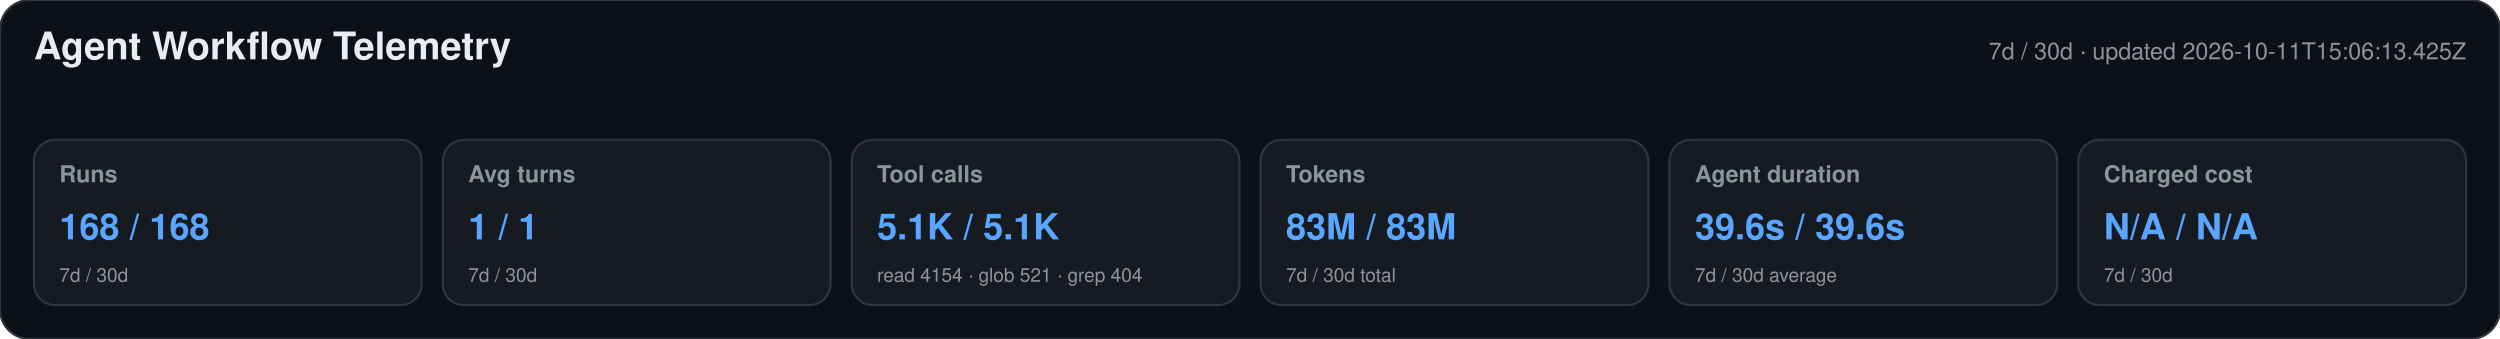
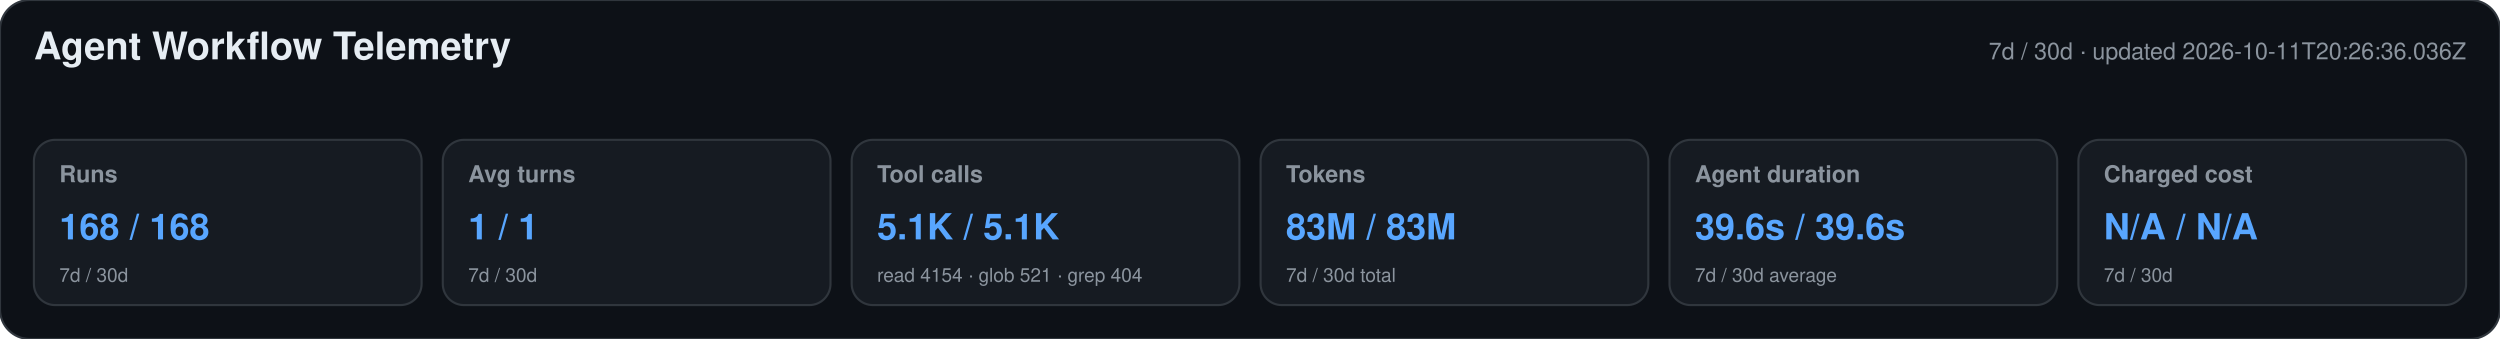
<svg xmlns="http://www.w3.org/2000/svg" width="1180" height="160" viewBox="0 0 1180 160" role="img" aria-labelledby="title desc">
  <style>text{font-family:-apple-system,BlinkMacSystemFont,"Segoe UI",Helvetica,Arial,sans-serif}.heading{font-size:18px;font-weight:650;fill:#e6edf3}.meta,.label,.secondary{fill:#8b949e}.meta,.label{font-size:11px}.label{font-weight:600}.primary{font-size:17px;font-weight:700;fill:#58a6ff}.secondary{font-size:9px}</style>
  <rect width="1180" height="160" rx="14" fill="#0d1117" stroke="#30363d" />
  <text x="16" y="28" class="heading">Agent Workflow Telemetry</text>
-   <text x="1164" y="28" text-anchor="end" class="meta">7d / 30d · updated 2026-10-11T15:06:13.425Z</text>
+   <text x="1164" y="28" text-anchor="end" class="meta">7d / 30d · updated 2026-10-11T20:26:36.036Z</text>
  <g>
    <rect x="16" y="66" width="183" height="78" rx="10" fill="#161b22" stroke="#30363d" />
    <text x="28" y="86" class="label">Runs</text>
    <text x="28" y="113" class="primary">168 / 168</text>
    <text x="28" y="133" class="secondary">7d / 30d</text>
  </g>
  <g>
    <rect x="209" y="66" width="183" height="78" rx="10" fill="#161b22" stroke="#30363d" />
    <text x="221" y="86" class="label">Avg turns</text>
    <text x="221" y="113" class="primary">1 / 1</text>
    <text x="221" y="133" class="secondary">7d / 30d</text>
  </g>
  <g>
    <rect x="402" y="66" width="183" height="78" rx="10" fill="#161b22" stroke="#30363d" />
    <text x="414" y="86" class="label">Tool calls</text>
    <text x="414" y="113" class="primary">5.1K / 5.1K</text>
    <text x="414" y="133" class="secondary">read 4154 · glob 521 · grep 404</text>
  </g>
  <g>
    <rect x="595" y="66" width="183" height="78" rx="10" fill="#161b22" stroke="#30363d" />
    <text x="607" y="86" class="label">Tokens</text>
    <text x="607" y="113" class="primary">83M / 83M</text>
    <text x="607" y="133" class="secondary">7d / 30d total</text>
  </g>
  <g>
    <rect x="788" y="66" width="183" height="78" rx="10" fill="#161b22" stroke="#30363d" />
    <text x="800" y="86" class="label">Agent duration</text>
    <text x="800" y="113" class="primary">39.6s / 39.6s</text>
    <text x="800" y="133" class="secondary">7d / 30d average</text>
  </g>
  <g>
    <rect x="981" y="66" width="183" height="78" rx="10" fill="#161b22" stroke="#30363d" />
    <text x="993" y="86" class="label">Charged cost</text>
    <text x="993" y="113" class="primary">N/A / N/A</text>
    <text x="993" y="133" class="secondary">7d / 30d</text>
  </g>
</svg>
